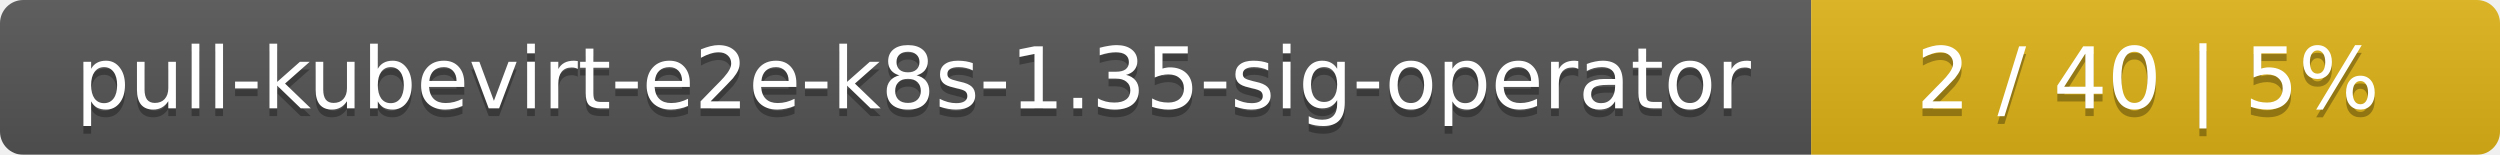
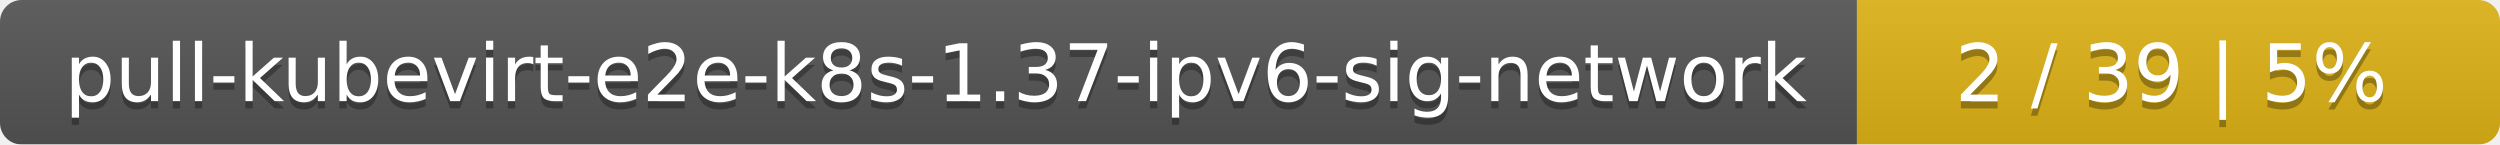
- <svg xmlns="http://www.w3.org/2000/svg" width="323" height="20">
+ <svg xmlns="http://www.w3.org/2000/svg" width="346" height="20">
  <linearGradient id="smooth" x2="0" y2="100%">
    <stop offset="0" stop-color="#bbb" stop-opacity=".1" />
    <stop offset="1" stop-opacity=".1" />
  </linearGradient>
  <mask id="round">
-     <rect width="323" height="20" rx="3" fill="#fff" />
+     <rect width="346" height="20" rx="3" fill="#fff" />
  </mask>
  <g mask="url(#round)">
-     <rect width="234" height="20" fill="#555" />
-     <rect x="234" width="89" height="20" fill="#dfb317" />
-     <rect width="323" height="20" fill="url(#smooth)" />
+     <rect width="257" height="20" fill="#555" />
+     <rect x="257" width="89" height="20" fill="#dfb317" />
+     <rect width="346" height="20" fill="url(#smooth)" />
  </g>
  <g fill="#fff" text-anchor="middle" font-family="DejaVu Sans,Verdana,Geneva,sans-serif" font-size="11">
-     <text x="118" y="15" fill="#010101" fill-opacity=".3">pull-kubevirt-e2e-k8s-1.35-sig-operator</text>
-     <text x="118" y="14">pull-kubevirt-e2e-k8s-1.35-sig-operator</text>
-     <text x="277.5" y="15" fill="#010101" fill-opacity=".3">2 / 40    |    5%</text>
-     <text x="277.5" y="14">2 / 40    |    5%</text>
+     <text x="129.5" y="15" fill="#010101" fill-opacity=".3">pull-kubevirt-e2e-k8s-1.37-ipv6-sig-network</text>
+     <text x="129.5" y="14">pull-kubevirt-e2e-k8s-1.37-ipv6-sig-network</text>
+     <text x="300.5" y="15" fill="#010101" fill-opacity=".3">2 / 39    |    5%</text>
+     <text x="300.5" y="14">2 / 39    |    5%</text>
  </g>
</svg>
